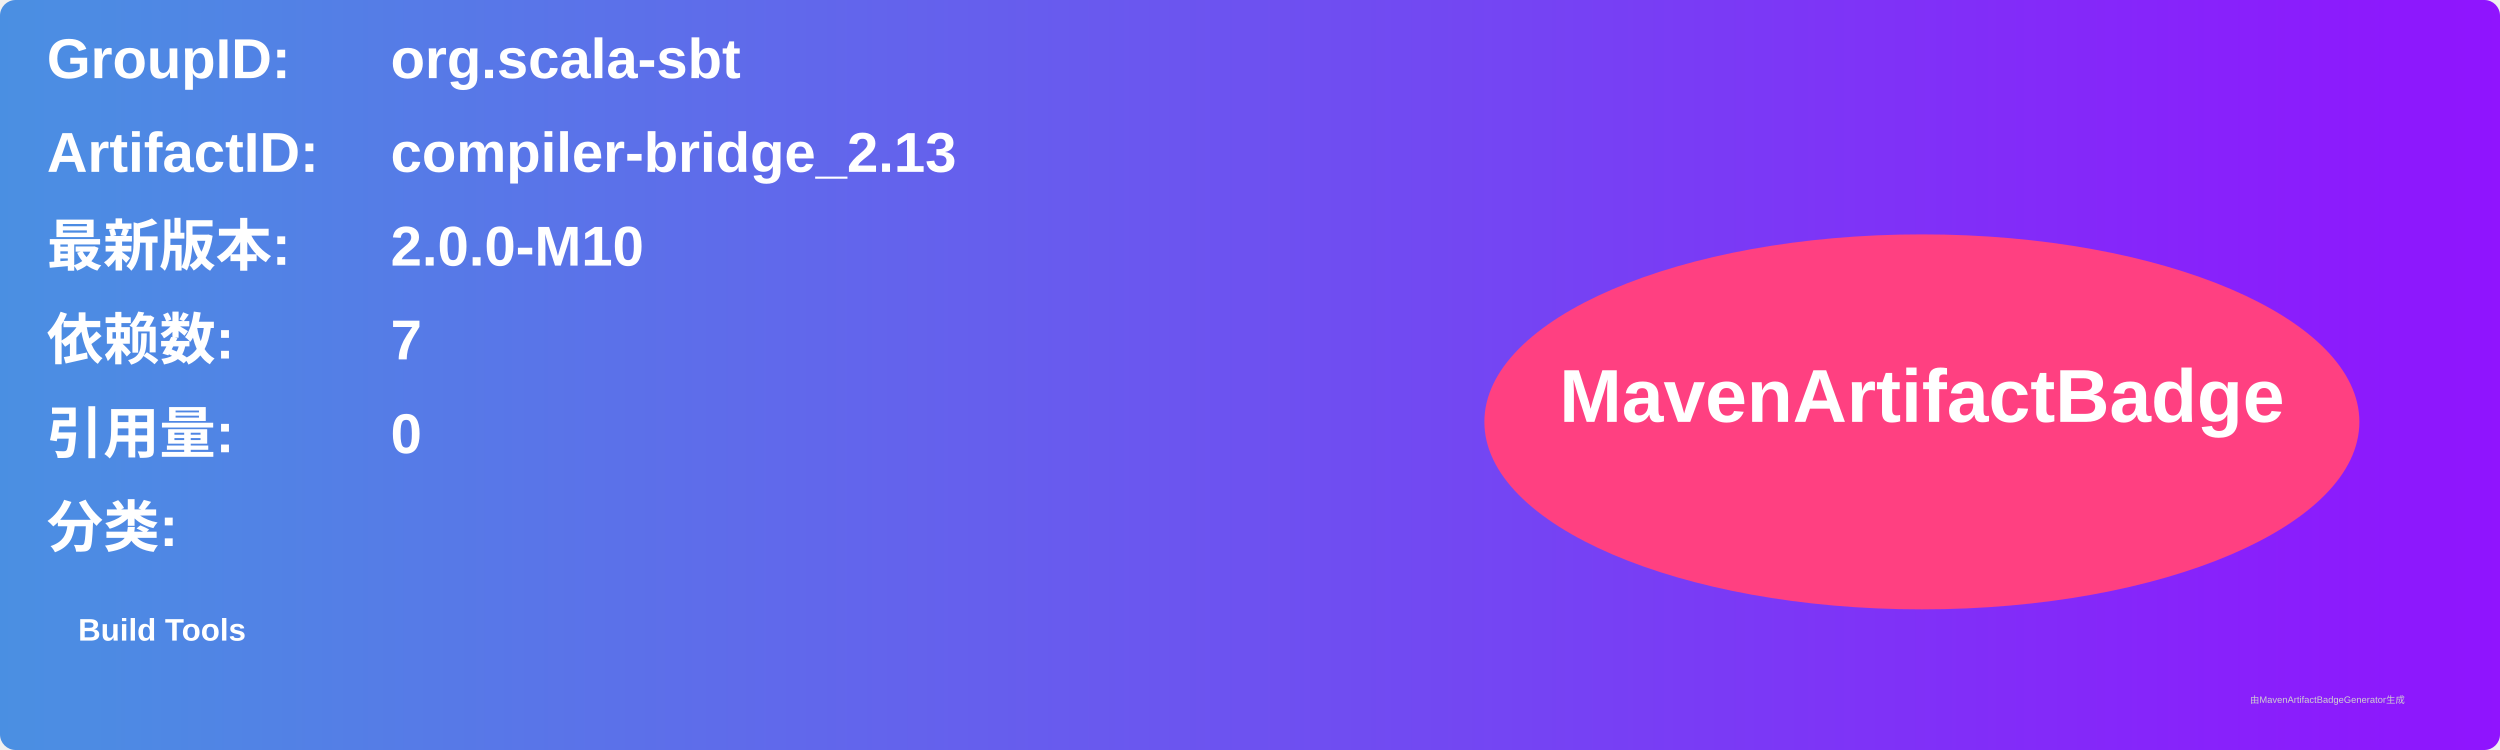
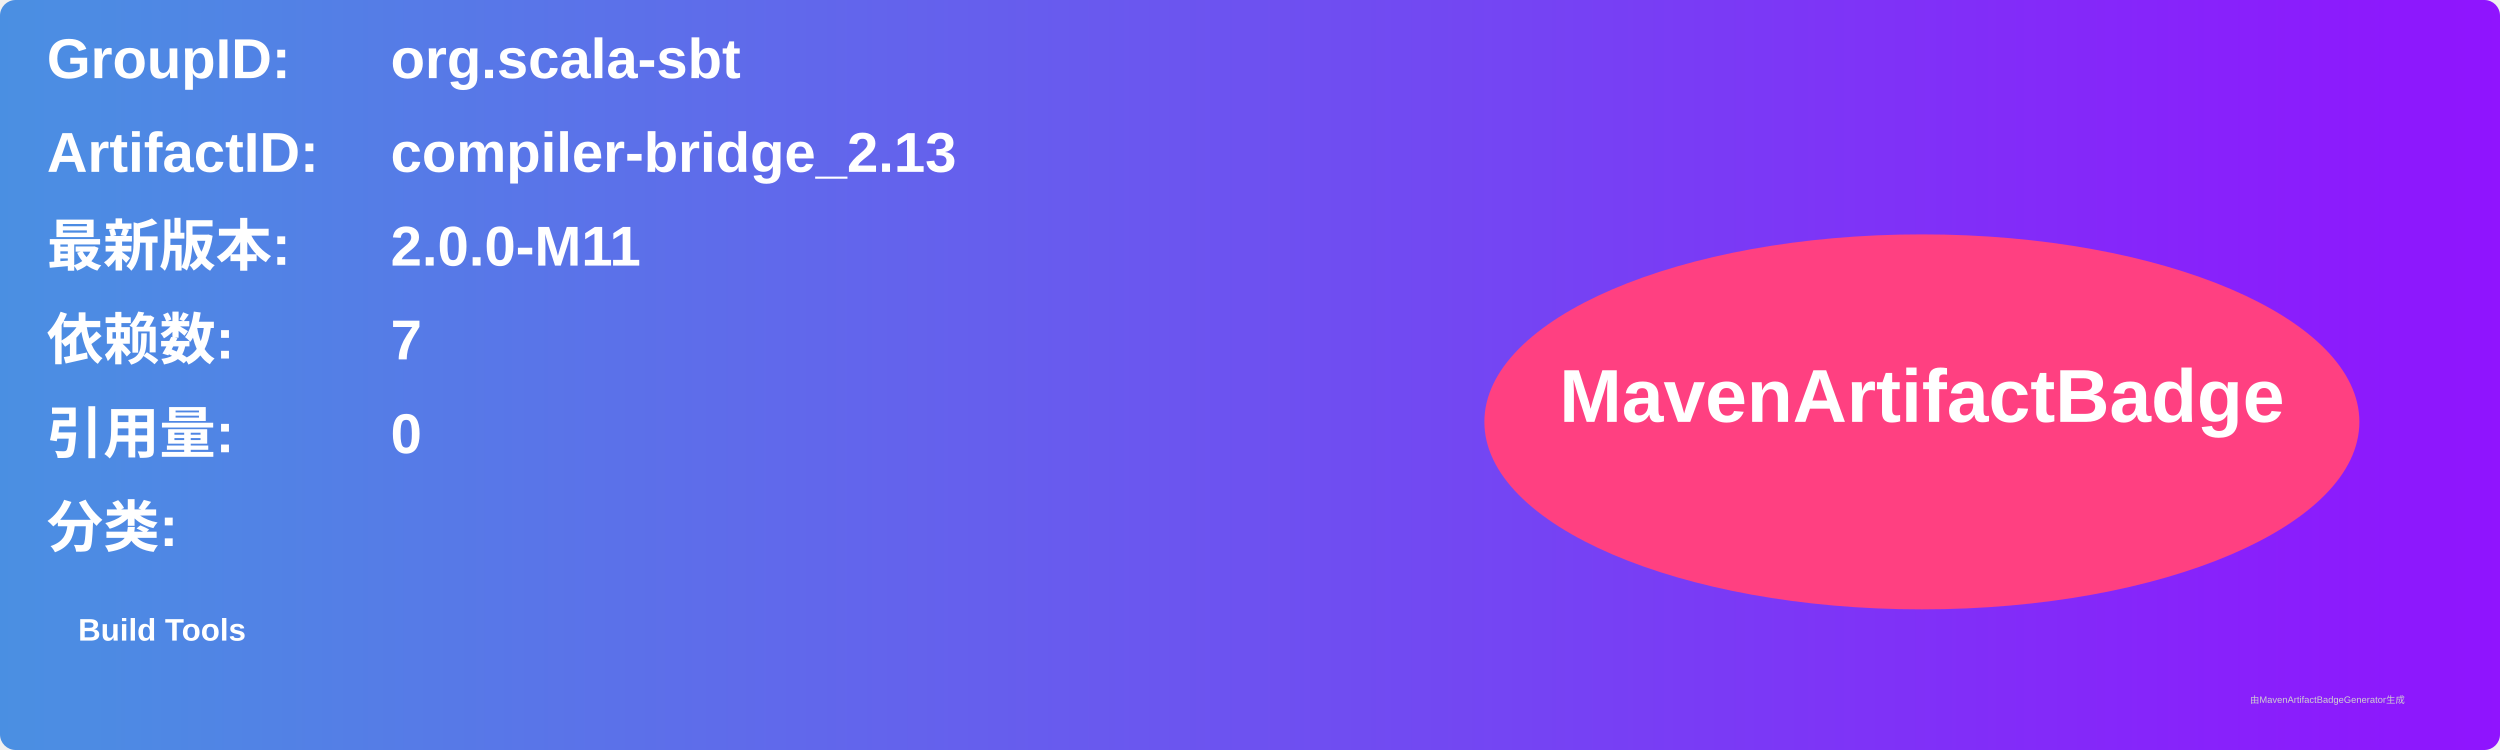
<svg xmlns="http://www.w3.org/2000/svg" width="800" height="240" viewBox="0 0 800 240">
  <linearGradient id="grad" x1="0%" y1="0%" x2="100%" y2="0%">
    <stop offset="0%" stop-color="#4a90e2" />
    <stop offset="100%" stop-color="#9013fe" />
  </linearGradient>
  <rect width="100%" height="100%" rx="5" ry="5" fill="url(#grad)" />
  <g transform="translate(15, 15)">
    <text x="0" y="10" font-family="Arial" font-size="18" fill="white" font-weight="bold" width="260">GroupID:</text>
    <text x="110" y="10" font-family="Arial" font-size="18" fill="white" font-weight="bold" width="460">org.scala-sbt</text>
    <text x="0" y="40" font-family="Arial" font-size="18" fill="white" font-weight="bold" width="260">ArtifactID:</text>
    <text x="110" y="40" font-family="Arial" font-size="18" fill="white" font-weight="bold" width="460">compiler-bridge_2.13</text>
    <text x="0" y="70" font-family="Arial" font-size="18" fill="white" font-weight="bold">最新版本:</text>
    <text x="110" y="70" font-family="Arial" font-size="18" fill="white" font-weight="bold">
-       <tspan font-weight="bold">2.0.0-M10</tspan>
+       <tspan font-weight="bold">2.0.0-M11</tspan>
    </text>
    <text x="0" y="100" font-family="Arial" font-size="18" fill="white" font-weight="bold">依赖数: </text>
    <text x="110" y="100" font-family="Arial" font-size="18" fill="white">
      <tspan font-weight="bold">7</tspan>
    </text>
    <text x="0" y="130" font-family="Arial" font-size="18" fill="white" font-weight="bold">引用量: </text>
    <text x="110" y="130" font-family="Arial" font-size="18" fill="white">
      <tspan font-weight="bold">0</tspan>
    </text>
    <text x="0" y="160" font-family="Arial" font-size="18" fill="white" font-weight="bold">分类:</text>
    <text x="10" y="190" font-family="Arial" font-size="10" fill="white">
      <tspan font-weight="bold">Build Tools</tspan>
    </text>
    <ellipse cx="600" cy="120" rx="140" ry="60" fill="#ff4081" />
    <text x="600" y="120" text-anchor="middle" font-family="Arial" font-size="24" fill="white" font-weight="bold">MavenArtifactBadge</text>
  </g>
  <text x="720" y="225" font-family="Arial" font-size="3" fill="#d0d0d0">由MavenArtifactBadgeGenerator生成</text>
</svg>
